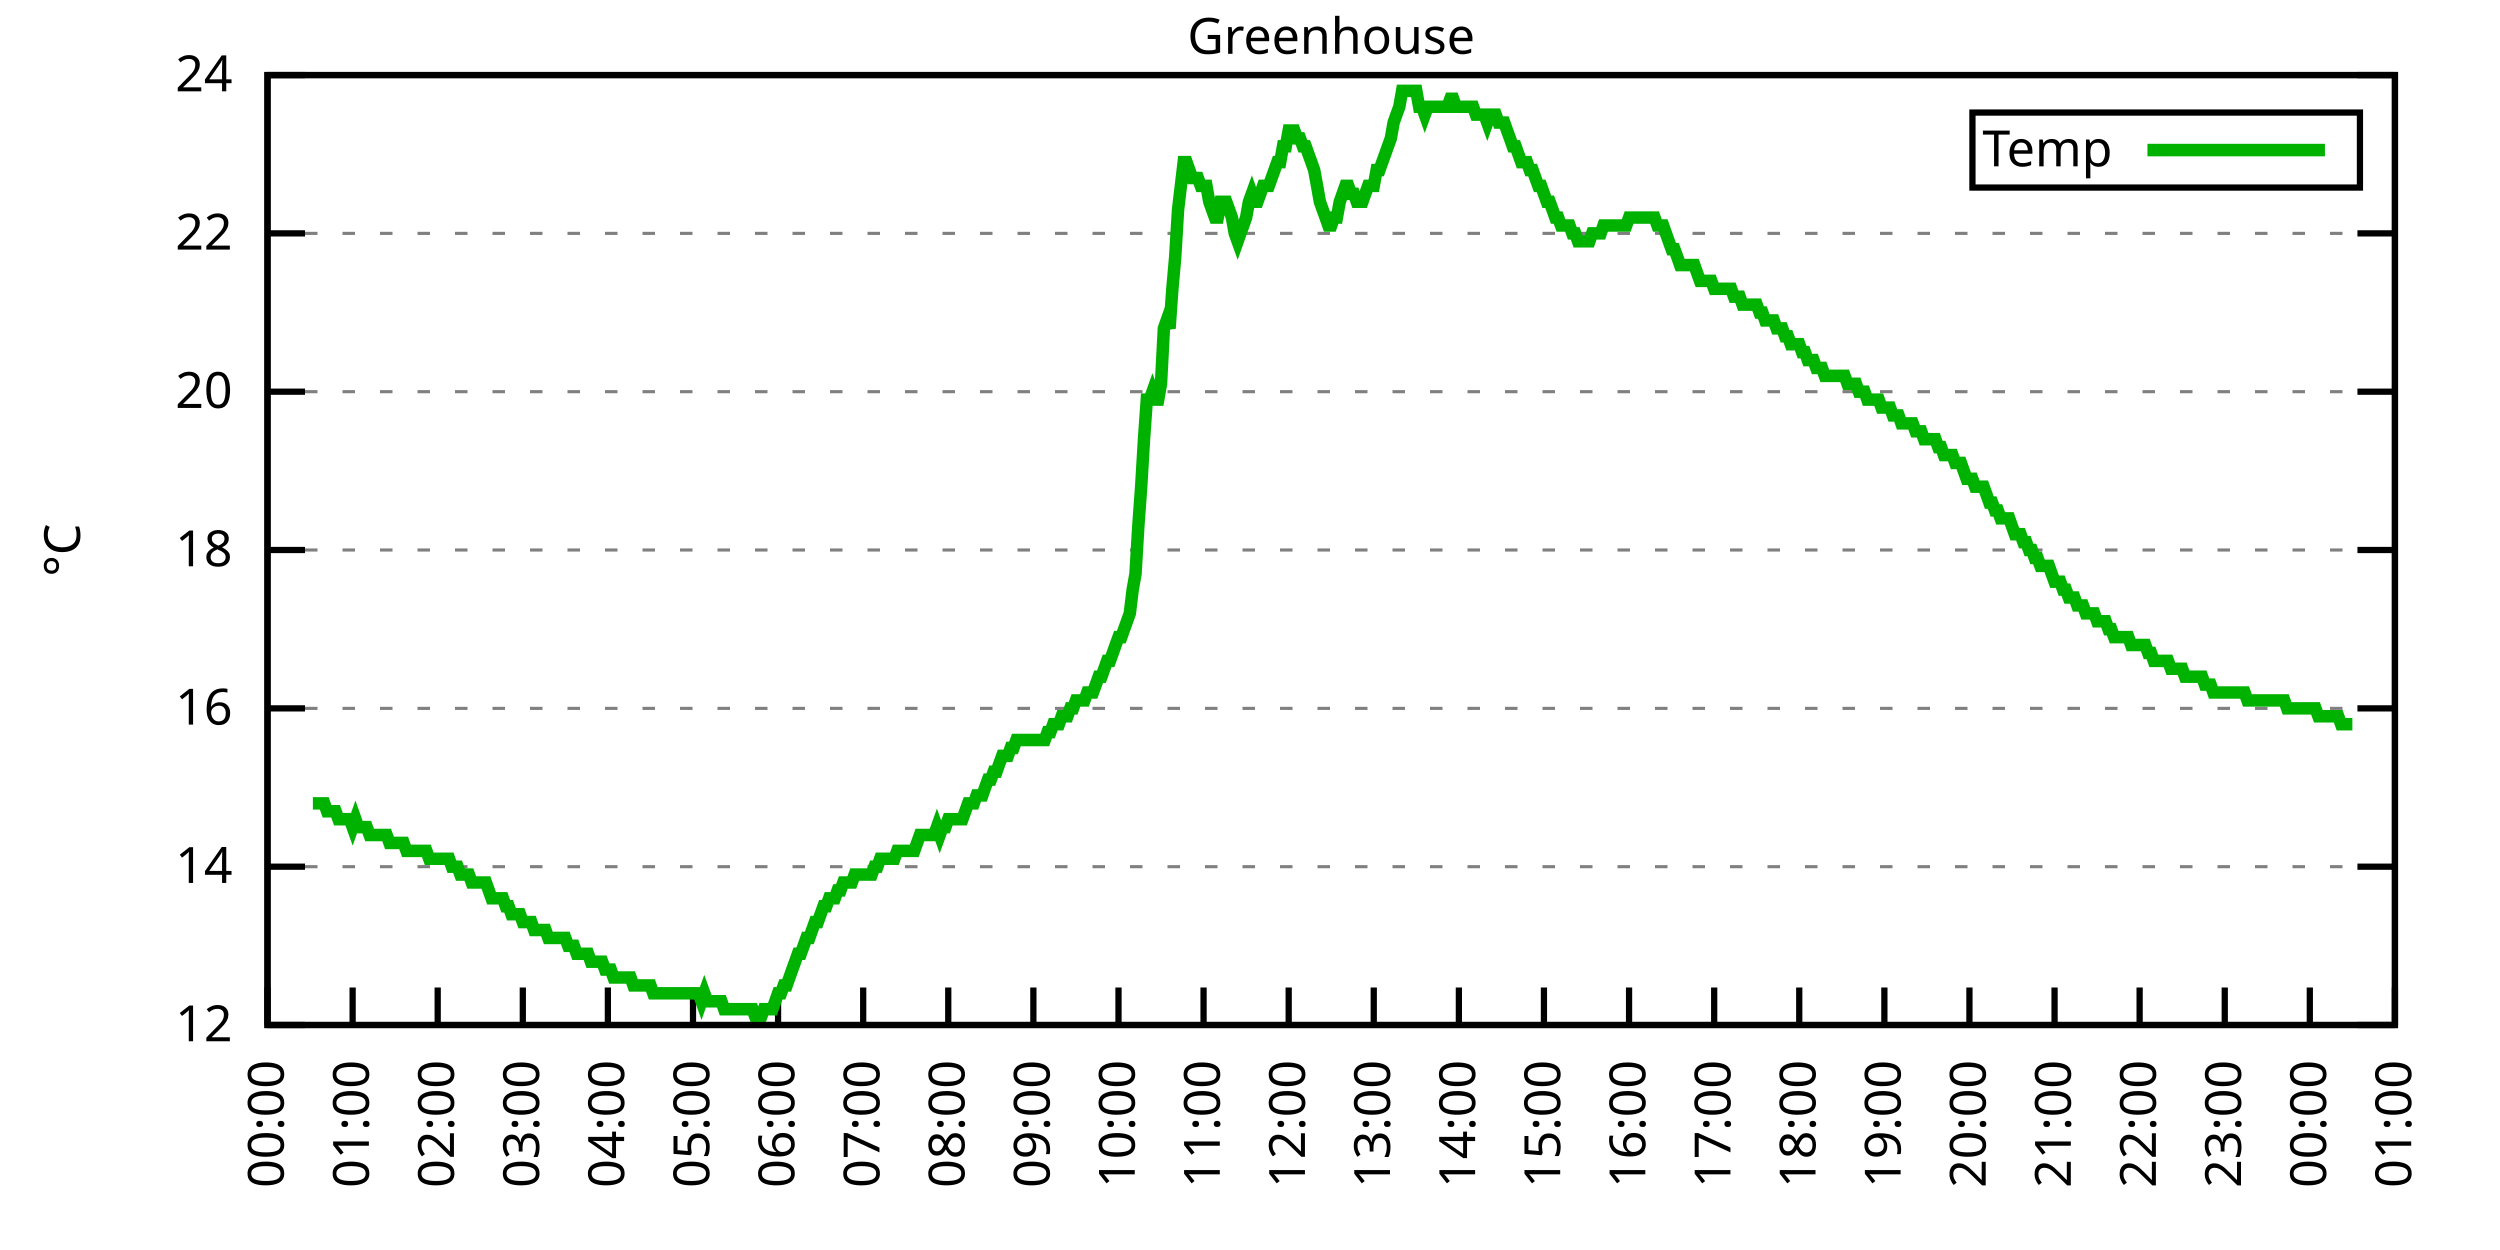
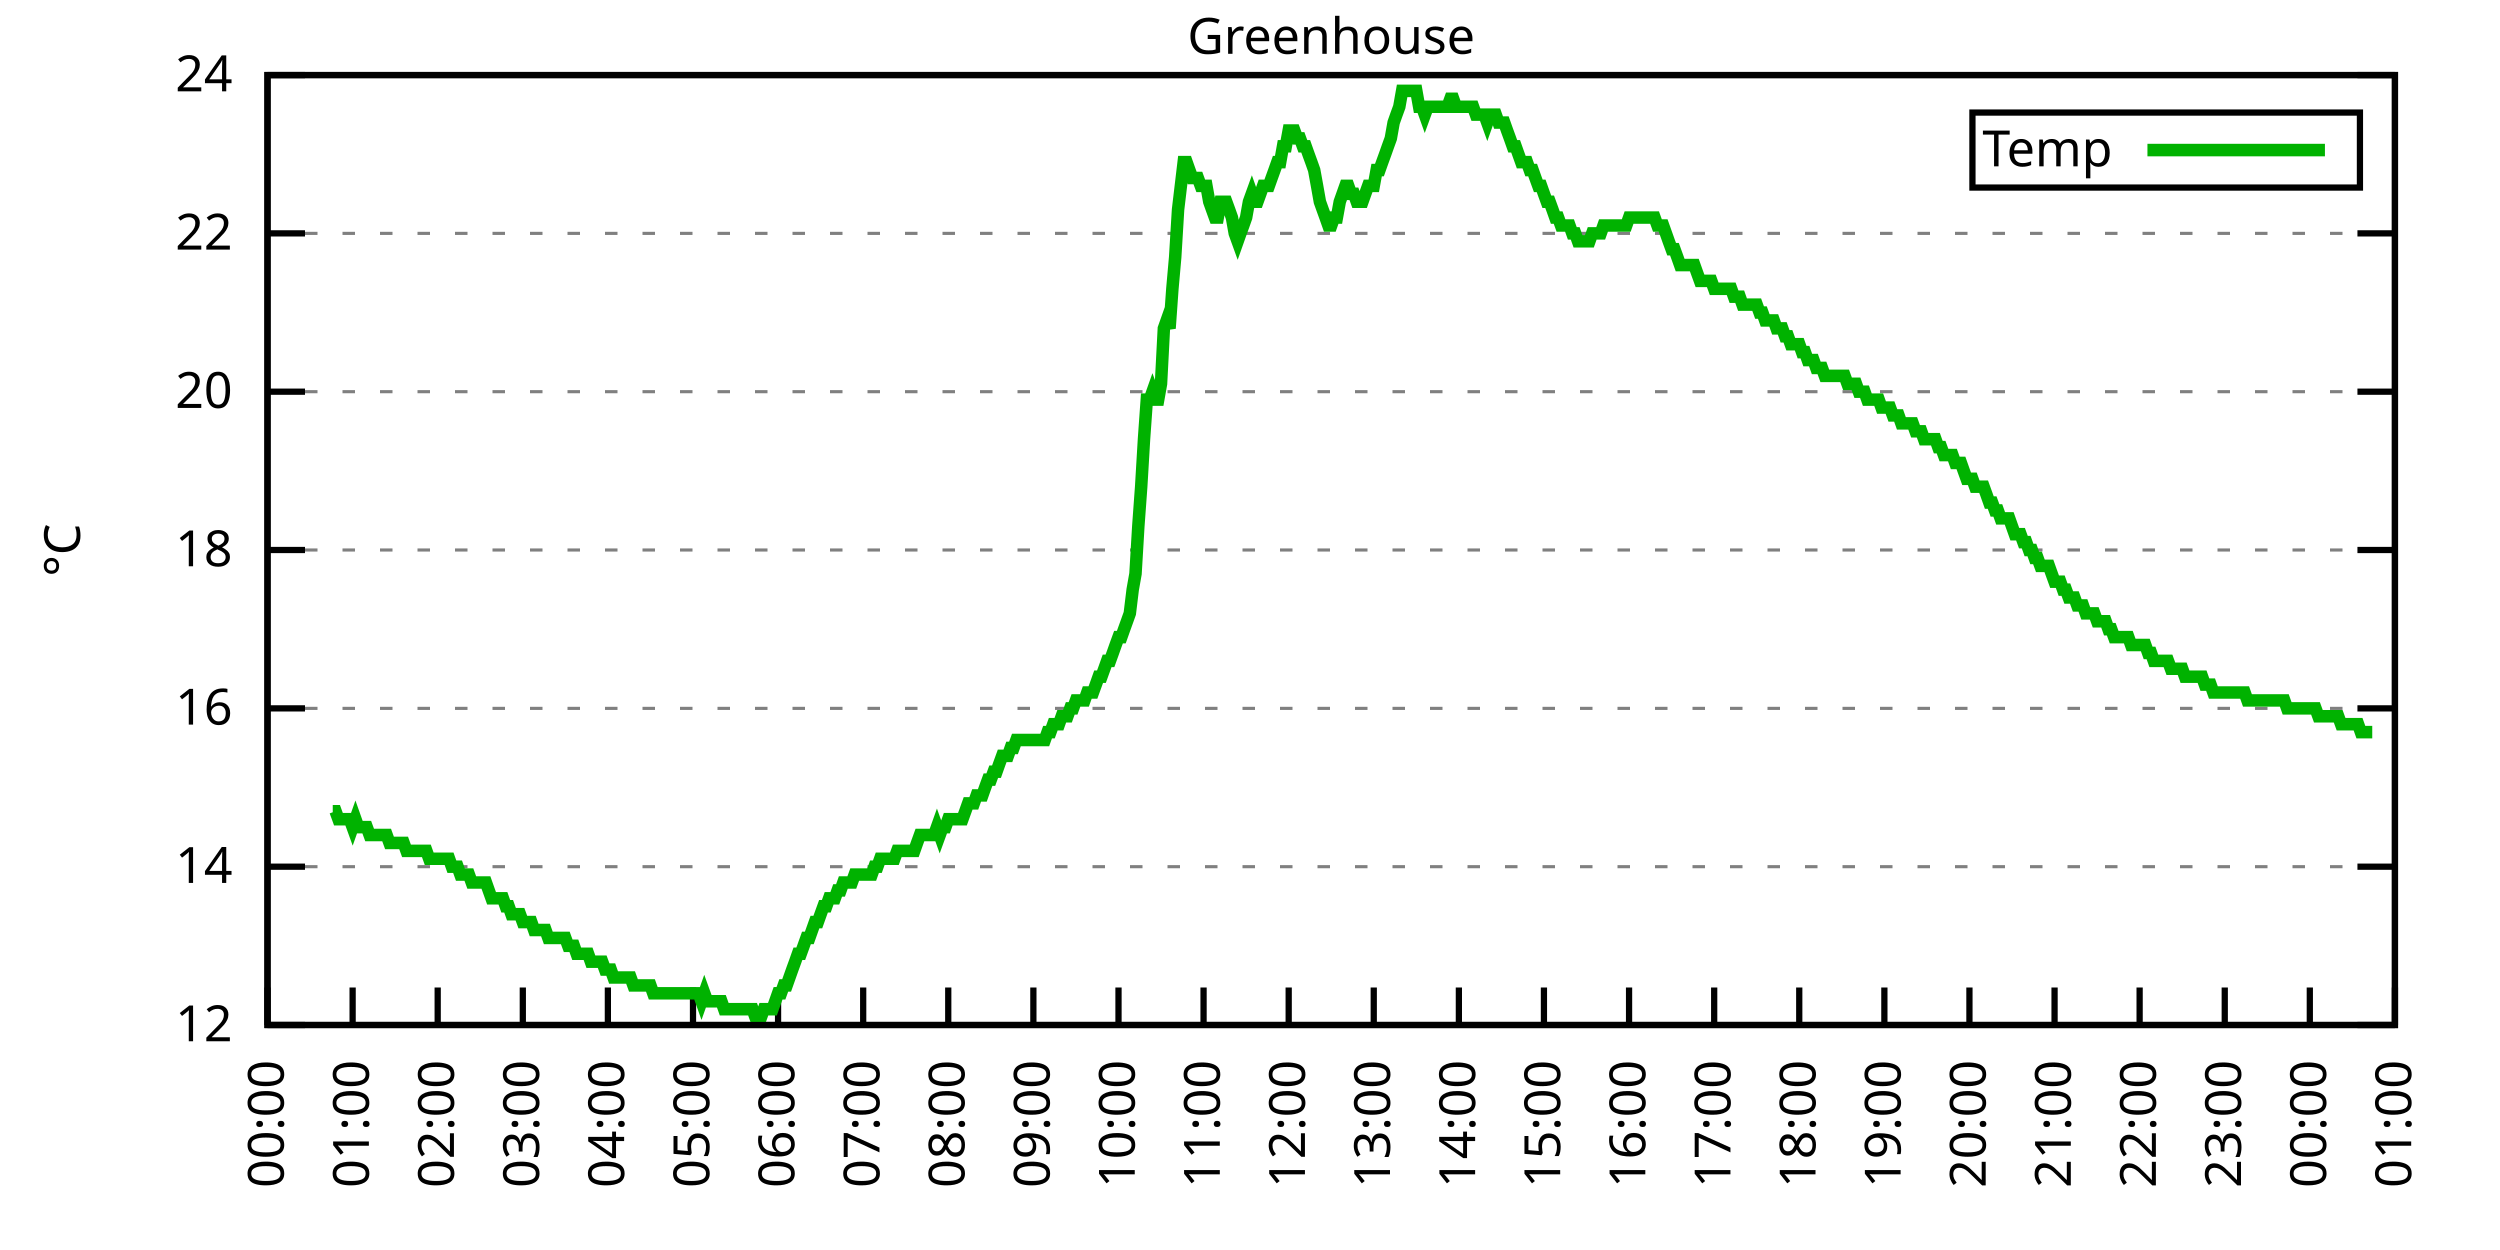
<svg xmlns="http://www.w3.org/2000/svg" xmlns:xlink="http://www.w3.org/1999/xlink" width="400" height="200" viewBox="0 0 400 200">
  <g id="gnuplot_canvas">
    <rect x="0" y="0" width="400" height="200" fill="none" />
    <defs>
      <circle id="gpDot" r="0.5" stroke-width="0.5" stroke="currentColor" />
      <path id="gpPt0" stroke-width="0.333" stroke="currentColor" d="M-1,0 h2 M0,-1 v2" />
      <path id="gpPt1" stroke-width="0.333" stroke="currentColor" d="M-1,-1 L1,1 M1,-1 L-1,1" />
      <path id="gpPt2" stroke-width="0.333" stroke="currentColor" d="M-1,0 L1,0 M0,-1 L0,1 M-1,-1 L1,1 M-1,1 L1,-1" />
      <rect id="gpPt3" stroke-width="0.333" stroke="currentColor" x="-1" y="-1" width="2" height="2" />
      <rect id="gpPt4" stroke-width="0.333" stroke="currentColor" fill="currentColor" x="-1" y="-1" width="2" height="2" />
      <circle id="gpPt5" stroke-width="0.333" stroke="currentColor" cx="0" cy="0" r="1" />
      <use xlink:href="#gpPt5" id="gpPt6" fill="currentColor" stroke="none" />
      <path id="gpPt7" stroke-width="0.333" stroke="currentColor" d="M0,-1.33 L-1.33,0.67 L1.33,0.67 z" />
      <use xlink:href="#gpPt7" id="gpPt8" fill="currentColor" stroke="none" />
      <use xlink:href="#gpPt7" id="gpPt9" stroke="currentColor" transform="rotate(180)" />
      <use xlink:href="#gpPt9" id="gpPt10" fill="currentColor" stroke="none" />
      <use xlink:href="#gpPt3" id="gpPt11" stroke="currentColor" transform="rotate(45)" />
      <use xlink:href="#gpPt11" id="gpPt12" fill="currentColor" stroke="none" />
      <path id="gpPt13" stroke-width="0.333" stroke="currentColor" d="M0,1.330 L1.265,0.411 L0.782,-1.067 L-0.782,-1.076 L-1.265,0.411 z" />
      <use xlink:href="#gpPt13" id="gpPt14" fill="currentColor" stroke="none" />
      <filter id="textbox" filterUnits="objectBoundingBox" x="0" y="0" height="1" width="1">
        <feFlood flood-color="white" flood-opacity="1" result="bgnd" />
        <feComposite in="SourceGraphic" in2="bgnd" operator="atop" />
      </filter>
      <filter id="greybox" filterUnits="objectBoundingBox" x="0" y="0" height="1" width="1">
        <feFlood flood-color="lightgrey" flood-opacity="1" result="grey" />
        <feComposite in="SourceGraphic" in2="grey" operator="atop" />
      </filter>
    </defs>
    <g fill="none" color="white" stroke="currentColor" stroke-width="1.00" stroke-linecap="butt" stroke-linejoin="miter">
</g>
    <g fill="none" color="black" stroke="currentColor" stroke-width="1.00" stroke-linecap="butt" stroke-linejoin="miter">
      <g stroke="none" shape-rendering="crispEdges">
        <polygon fill="rgb(255, 255, 255)" points="42.80,164.00 383.18,164.00 383.18,12.02 42.80,12.02 " />
      </g>
    </g>
    <g fill="none" color="black" stroke="currentColor" stroke-width="1.00" stroke-linecap="butt" stroke-linejoin="miter">
</g>
    <g fill="none" color="black" stroke="black" stroke-width="0.50" stroke-linecap="butt" stroke-linejoin="miter">
</g>
    <g fill="none" color="gray" stroke="currentColor" stroke-width="0.50" stroke-linecap="butt" stroke-linejoin="miter">
      <path stroke="gray" stroke-dasharray="2,4" class="gridline" d="M42.80,164.00 L383.19,164.00  " />
    </g>
    <g fill="none" color="gray" stroke="gray" stroke-width="1.00" stroke-linecap="butt" stroke-linejoin="miter">
</g>
    <g fill="none" color="black" stroke="currentColor" stroke-width="1.00" stroke-linecap="butt" stroke-linejoin="miter">
      <path stroke="black" d="M42.80,164.00 L48.80,164.00 M383.19,164.00 L377.19,164.00  " />
      <g transform="translate(37.20,166.60)" stroke="none" fill="black" font-family="Sans" font-size="8.00" text-anchor="end">
        <text>
          <tspan font-family="Sans"> 12</tspan>
        </text>
      </g>
    </g>
    <g fill="none" color="black" stroke="currentColor" stroke-width="1.00" stroke-linecap="butt" stroke-linejoin="miter">
</g>
    <g fill="none" color="black" stroke="black" stroke-width="0.50" stroke-linecap="butt" stroke-linejoin="miter">
</g>
    <g fill="none" color="gray" stroke="currentColor" stroke-width="0.50" stroke-linecap="butt" stroke-linejoin="miter">
      <path stroke="gray" stroke-dasharray="2,4" class="gridline" d="M42.80,138.67 L383.19,138.67  " />
    </g>
    <g fill="none" color="gray" stroke="gray" stroke-width="1.00" stroke-linecap="butt" stroke-linejoin="miter">
</g>
    <g fill="none" color="black" stroke="currentColor" stroke-width="1.00" stroke-linecap="butt" stroke-linejoin="miter">
      <path stroke="black" d="M42.80,138.67 L48.80,138.67 M383.19,138.67 L377.19,138.67  " />
      <g transform="translate(37.20,141.27)" stroke="none" fill="black" font-family="Sans" font-size="8.00" text-anchor="end">
        <text>
          <tspan font-family="Sans"> 14</tspan>
        </text>
      </g>
    </g>
    <g fill="none" color="black" stroke="currentColor" stroke-width="1.00" stroke-linecap="butt" stroke-linejoin="miter">
</g>
    <g fill="none" color="black" stroke="black" stroke-width="0.50" stroke-linecap="butt" stroke-linejoin="miter">
</g>
    <g fill="none" color="gray" stroke="currentColor" stroke-width="0.50" stroke-linecap="butt" stroke-linejoin="miter">
      <path stroke="gray" stroke-dasharray="2,4" class="gridline" d="M42.80,113.34 L383.19,113.34  " />
    </g>
    <g fill="none" color="gray" stroke="gray" stroke-width="1.00" stroke-linecap="butt" stroke-linejoin="miter">
</g>
    <g fill="none" color="black" stroke="currentColor" stroke-width="1.00" stroke-linecap="butt" stroke-linejoin="miter">
      <path stroke="black" d="M42.80,113.34 L48.80,113.34 M383.19,113.34 L377.19,113.34  " />
      <g transform="translate(37.20,115.94)" stroke="none" fill="black" font-family="Sans" font-size="8.00" text-anchor="end">
        <text>
          <tspan font-family="Sans"> 16</tspan>
        </text>
      </g>
    </g>
    <g fill="none" color="black" stroke="currentColor" stroke-width="1.00" stroke-linecap="butt" stroke-linejoin="miter">
</g>
    <g fill="none" color="black" stroke="black" stroke-width="0.50" stroke-linecap="butt" stroke-linejoin="miter">
</g>
    <g fill="none" color="gray" stroke="currentColor" stroke-width="0.50" stroke-linecap="butt" stroke-linejoin="miter">
      <path stroke="gray" stroke-dasharray="2,4" class="gridline" d="M42.80,88.00 L383.19,88.00  " />
    </g>
    <g fill="none" color="gray" stroke="gray" stroke-width="1.00" stroke-linecap="butt" stroke-linejoin="miter">
</g>
    <g fill="none" color="black" stroke="currentColor" stroke-width="1.00" stroke-linecap="butt" stroke-linejoin="miter">
      <path stroke="black" d="M42.80,88.00 L48.80,88.00 M383.19,88.00 L377.19,88.00  " />
      <g transform="translate(37.20,90.60)" stroke="none" fill="black" font-family="Sans" font-size="8.00" text-anchor="end">
        <text>
          <tspan font-family="Sans"> 18</tspan>
        </text>
      </g>
    </g>
    <g fill="none" color="black" stroke="currentColor" stroke-width="1.00" stroke-linecap="butt" stroke-linejoin="miter">
</g>
    <g fill="none" color="black" stroke="black" stroke-width="0.50" stroke-linecap="butt" stroke-linejoin="miter">
</g>
    <g fill="none" color="gray" stroke="currentColor" stroke-width="0.50" stroke-linecap="butt" stroke-linejoin="miter">
      <path stroke="gray" stroke-dasharray="2,4" class="gridline" d="M42.80,62.67 L383.19,62.67  " />
    </g>
    <g fill="none" color="gray" stroke="gray" stroke-width="1.00" stroke-linecap="butt" stroke-linejoin="miter">
</g>
    <g fill="none" color="black" stroke="currentColor" stroke-width="1.00" stroke-linecap="butt" stroke-linejoin="miter">
      <path stroke="black" d="M42.80,62.67 L48.80,62.67 M383.19,62.67 L377.19,62.67  " />
      <g transform="translate(37.20,65.27)" stroke="none" fill="black" font-family="Sans" font-size="8.00" text-anchor="end">
        <text>
          <tspan font-family="Sans"> 20</tspan>
        </text>
      </g>
    </g>
    <g fill="none" color="black" stroke="currentColor" stroke-width="1.00" stroke-linecap="butt" stroke-linejoin="miter">
</g>
    <g fill="none" color="black" stroke="black" stroke-width="0.50" stroke-linecap="butt" stroke-linejoin="miter">
</g>
    <g fill="none" color="gray" stroke="currentColor" stroke-width="0.50" stroke-linecap="butt" stroke-linejoin="miter">
      <path stroke="gray" stroke-dasharray="2,4" class="gridline" d="M42.80,37.34 L383.19,37.34  " />
    </g>
    <g fill="none" color="gray" stroke="gray" stroke-width="1.00" stroke-linecap="butt" stroke-linejoin="miter">
</g>
    <g fill="none" color="black" stroke="currentColor" stroke-width="1.00" stroke-linecap="butt" stroke-linejoin="miter">
      <path stroke="black" d="M42.80,37.34 L48.80,37.34 M383.19,37.34 L377.19,37.34  " />
      <g transform="translate(37.20,39.94)" stroke="none" fill="black" font-family="Sans" font-size="8.00" text-anchor="end">
        <text>
          <tspan font-family="Sans"> 22</tspan>
        </text>
      </g>
    </g>
    <g fill="none" color="black" stroke="currentColor" stroke-width="1.00" stroke-linecap="butt" stroke-linejoin="miter">
</g>
    <g fill="none" color="black" stroke="black" stroke-width="0.50" stroke-linecap="butt" stroke-linejoin="miter">
</g>
    <g fill="none" color="gray" stroke="currentColor" stroke-width="0.50" stroke-linecap="butt" stroke-linejoin="miter">
      <path stroke="gray" stroke-dasharray="2,4" class="gridline" d="M42.80,12.01 L383.19,12.01  " />
    </g>
    <g fill="none" color="gray" stroke="gray" stroke-width="1.00" stroke-linecap="butt" stroke-linejoin="miter">
</g>
    <g fill="none" color="black" stroke="currentColor" stroke-width="1.00" stroke-linecap="butt" stroke-linejoin="miter">
      <path stroke="black" d="M42.80,12.01 L48.80,12.01 M383.19,12.01 L377.19,12.01  " />
      <g transform="translate(37.20,14.61)" stroke="none" fill="black" font-family="Sans" font-size="8.00" text-anchor="end">
        <text>
          <tspan font-family="Sans"> 24</tspan>
        </text>
      </g>
    </g>
    <g fill="none" color="black" stroke="currentColor" stroke-width="1.00" stroke-linecap="butt" stroke-linejoin="miter">
      <path stroke="black" d="M42.80,164.00 L42.80,158.00  " />
      <g transform="translate(45.40,169.60) rotate(270.00)" stroke="none" fill="black" font-family="Sans" font-size="8.00" text-anchor="end">
        <text>
          <tspan font-family="Sans">00:00</tspan>
        </text>
      </g>
    </g>
    <g fill="none" color="black" stroke="currentColor" stroke-width="1.00" stroke-linecap="butt" stroke-linejoin="miter">
      <path stroke="black" d="M56.42,164.00 L56.42,158.00  " />
      <g transform="translate(59.02,169.60) rotate(270.00)" stroke="none" fill="black" font-family="Sans" font-size="8.00" text-anchor="end">
        <text>
          <tspan font-family="Sans">01:00</tspan>
        </text>
      </g>
    </g>
    <g fill="none" color="black" stroke="currentColor" stroke-width="1.00" stroke-linecap="butt" stroke-linejoin="miter">
      <path stroke="black" d="M70.03,164.00 L70.03,158.00  " />
      <g transform="translate(72.63,169.60) rotate(270.00)" stroke="none" fill="black" font-family="Sans" font-size="8.00" text-anchor="end">
        <text>
          <tspan font-family="Sans">02:00</tspan>
        </text>
      </g>
    </g>
    <g fill="none" color="black" stroke="currentColor" stroke-width="1.00" stroke-linecap="butt" stroke-linejoin="miter">
      <path stroke="black" d="M83.65,164.00 L83.65,158.00  " />
      <g transform="translate(86.25,169.60) rotate(270.00)" stroke="none" fill="black" font-family="Sans" font-size="8.00" text-anchor="end">
        <text>
          <tspan font-family="Sans">03:00</tspan>
        </text>
      </g>
    </g>
    <g fill="none" color="black" stroke="currentColor" stroke-width="1.00" stroke-linecap="butt" stroke-linejoin="miter">
      <path stroke="black" d="M97.26,164.00 L97.26,158.00  " />
      <g transform="translate(99.86,169.60) rotate(270.00)" stroke="none" fill="black" font-family="Sans" font-size="8.00" text-anchor="end">
        <text>
          <tspan font-family="Sans">04:00</tspan>
        </text>
      </g>
    </g>
    <g fill="none" color="black" stroke="currentColor" stroke-width="1.00" stroke-linecap="butt" stroke-linejoin="miter">
      <path stroke="black" d="M110.88,164.00 L110.88,158.00  " />
      <g transform="translate(113.48,169.60) rotate(270.00)" stroke="none" fill="black" font-family="Sans" font-size="8.00" text-anchor="end">
        <text>
          <tspan font-family="Sans">05:00</tspan>
        </text>
      </g>
    </g>
    <g fill="none" color="black" stroke="currentColor" stroke-width="1.00" stroke-linecap="butt" stroke-linejoin="miter">
      <path stroke="black" d="M124.49,164.00 L124.49,158.00  " />
      <g transform="translate(127.09,169.60) rotate(270.00)" stroke="none" fill="black" font-family="Sans" font-size="8.00" text-anchor="end">
        <text>
          <tspan font-family="Sans">06:00</tspan>
        </text>
      </g>
    </g>
    <g fill="none" color="black" stroke="currentColor" stroke-width="1.00" stroke-linecap="butt" stroke-linejoin="miter">
      <path stroke="black" d="M138.11,164.00 L138.11,158.00  " />
      <g transform="translate(140.71,169.60) rotate(270.00)" stroke="none" fill="black" font-family="Sans" font-size="8.00" text-anchor="end">
        <text>
          <tspan font-family="Sans">07:00</tspan>
        </text>
      </g>
    </g>
    <g fill="none" color="black" stroke="currentColor" stroke-width="1.00" stroke-linecap="butt" stroke-linejoin="miter">
      <path stroke="black" d="M151.72,164.00 L151.72,158.00  " />
      <g transform="translate(154.32,169.60) rotate(270.00)" stroke="none" fill="black" font-family="Sans" font-size="8.00" text-anchor="end">
        <text>
          <tspan font-family="Sans">08:00</tspan>
        </text>
      </g>
    </g>
    <g fill="none" color="black" stroke="currentColor" stroke-width="1.00" stroke-linecap="butt" stroke-linejoin="miter">
      <path stroke="black" d="M165.34,164.00 L165.34,158.00  " />
      <g transform="translate(167.94,169.60) rotate(270.00)" stroke="none" fill="black" font-family="Sans" font-size="8.00" text-anchor="end">
        <text>
          <tspan font-family="Sans">09:00</tspan>
        </text>
      </g>
    </g>
    <g fill="none" color="black" stroke="currentColor" stroke-width="1.00" stroke-linecap="butt" stroke-linejoin="miter">
      <path stroke="black" d="M178.96,164.00 L178.96,158.00  " />
      <g transform="translate(181.56,169.60) rotate(270.00)" stroke="none" fill="black" font-family="Sans" font-size="8.00" text-anchor="end">
        <text>
          <tspan font-family="Sans">10:00</tspan>
        </text>
      </g>
    </g>
    <g fill="none" color="black" stroke="currentColor" stroke-width="1.00" stroke-linecap="butt" stroke-linejoin="miter">
      <path stroke="black" d="M192.57,164.00 L192.57,158.00  " />
      <g transform="translate(195.17,169.60) rotate(270.00)" stroke="none" fill="black" font-family="Sans" font-size="8.00" text-anchor="end">
        <text>
          <tspan font-family="Sans">11:00</tspan>
        </text>
      </g>
    </g>
    <g fill="none" color="black" stroke="currentColor" stroke-width="1.00" stroke-linecap="butt" stroke-linejoin="miter">
      <path stroke="black" d="M206.19,164.00 L206.19,158.00  " />
      <g transform="translate(208.79,169.60) rotate(270.00)" stroke="none" fill="black" font-family="Sans" font-size="8.00" text-anchor="end">
        <text>
          <tspan font-family="Sans">12:00</tspan>
        </text>
      </g>
    </g>
    <g fill="none" color="black" stroke="currentColor" stroke-width="1.00" stroke-linecap="butt" stroke-linejoin="miter">
      <path stroke="black" d="M219.80,164.00 L219.80,158.00  " />
      <g transform="translate(222.40,169.60) rotate(270.00)" stroke="none" fill="black" font-family="Sans" font-size="8.00" text-anchor="end">
        <text>
          <tspan font-family="Sans">13:00</tspan>
        </text>
      </g>
    </g>
    <g fill="none" color="black" stroke="currentColor" stroke-width="1.00" stroke-linecap="butt" stroke-linejoin="miter">
      <path stroke="black" d="M233.42,164.00 L233.42,158.00  " />
      <g transform="translate(236.02,169.60) rotate(270.00)" stroke="none" fill="black" font-family="Sans" font-size="8.00" text-anchor="end">
        <text>
          <tspan font-family="Sans">14:00</tspan>
        </text>
      </g>
    </g>
    <g fill="none" color="black" stroke="currentColor" stroke-width="1.00" stroke-linecap="butt" stroke-linejoin="miter">
      <path stroke="black" d="M247.03,164.00 L247.03,158.00  " />
      <g transform="translate(249.63,169.60) rotate(270.00)" stroke="none" fill="black" font-family="Sans" font-size="8.00" text-anchor="end">
        <text>
          <tspan font-family="Sans">15:00</tspan>
        </text>
      </g>
    </g>
    <g fill="none" color="black" stroke="currentColor" stroke-width="1.00" stroke-linecap="butt" stroke-linejoin="miter">
      <path stroke="black" d="M260.65,164.00 L260.65,158.00  " />
      <g transform="translate(263.25,169.60) rotate(270.00)" stroke="none" fill="black" font-family="Sans" font-size="8.00" text-anchor="end">
        <text>
          <tspan font-family="Sans">16:00</tspan>
        </text>
      </g>
    </g>
    <g fill="none" color="black" stroke="currentColor" stroke-width="1.00" stroke-linecap="butt" stroke-linejoin="miter">
      <path stroke="black" d="M274.27,164.00 L274.27,158.00  " />
      <g transform="translate(276.87,169.60) rotate(270.00)" stroke="none" fill="black" font-family="Sans" font-size="8.00" text-anchor="end">
        <text>
          <tspan font-family="Sans">17:00</tspan>
        </text>
      </g>
    </g>
    <g fill="none" color="black" stroke="currentColor" stroke-width="1.00" stroke-linecap="butt" stroke-linejoin="miter">
      <path stroke="black" d="M287.88,164.00 L287.88,158.00  " />
      <g transform="translate(290.48,169.60) rotate(270.00)" stroke="none" fill="black" font-family="Sans" font-size="8.00" text-anchor="end">
        <text>
          <tspan font-family="Sans">18:00</tspan>
        </text>
      </g>
    </g>
    <g fill="none" color="black" stroke="currentColor" stroke-width="1.00" stroke-linecap="butt" stroke-linejoin="miter">
      <path stroke="black" d="M301.50,164.00 L301.50,158.00  " />
      <g transform="translate(304.10,169.60) rotate(270.00)" stroke="none" fill="black" font-family="Sans" font-size="8.00" text-anchor="end">
        <text>
          <tspan font-family="Sans">19:00</tspan>
        </text>
      </g>
    </g>
    <g fill="none" color="black" stroke="currentColor" stroke-width="1.00" stroke-linecap="butt" stroke-linejoin="miter">
      <path stroke="black" d="M315.11,164.00 L315.11,158.00  " />
      <g transform="translate(317.71,169.60) rotate(270.00)" stroke="none" fill="black" font-family="Sans" font-size="8.00" text-anchor="end">
        <text>
          <tspan font-family="Sans">20:00</tspan>
        </text>
      </g>
    </g>
    <g fill="none" color="black" stroke="currentColor" stroke-width="1.00" stroke-linecap="butt" stroke-linejoin="miter">
      <path stroke="black" d="M328.73,164.00 L328.73,158.00  " />
      <g transform="translate(331.33,169.60) rotate(270.00)" stroke="none" fill="black" font-family="Sans" font-size="8.00" text-anchor="end">
        <text>
          <tspan font-family="Sans">21:00</tspan>
        </text>
      </g>
    </g>
    <g fill="none" color="black" stroke="currentColor" stroke-width="1.00" stroke-linecap="butt" stroke-linejoin="miter">
      <path stroke="black" d="M342.34,164.00 L342.34,158.00  " />
      <g transform="translate(344.94,169.60) rotate(270.00)" stroke="none" fill="black" font-family="Sans" font-size="8.00" text-anchor="end">
        <text>
          <tspan font-family="Sans">22:00</tspan>
        </text>
      </g>
    </g>
    <g fill="none" color="black" stroke="currentColor" stroke-width="1.00" stroke-linecap="butt" stroke-linejoin="miter">
      <path stroke="black" d="M355.96,164.00 L355.96,158.00  " />
      <g transform="translate(358.56,169.60) rotate(270.00)" stroke="none" fill="black" font-family="Sans" font-size="8.00" text-anchor="end">
        <text>
          <tspan font-family="Sans">23:00</tspan>
        </text>
      </g>
    </g>
    <g fill="none" color="black" stroke="currentColor" stroke-width="1.00" stroke-linecap="butt" stroke-linejoin="miter">
      <path stroke="black" d="M369.57,164.00 L369.57,158.00  " />
      <g transform="translate(372.17,169.60) rotate(270.00)" stroke="none" fill="black" font-family="Sans" font-size="8.00" text-anchor="end">
        <text>
          <tspan font-family="Sans">00:00</tspan>
        </text>
      </g>
    </g>
    <g fill="none" color="black" stroke="currentColor" stroke-width="1.00" stroke-linecap="butt" stroke-linejoin="miter">
      <path stroke="black" d="M383.19,164.00 L383.19,158.00  " />
      <g transform="translate(385.79,169.60) rotate(270.00)" stroke="none" fill="black" font-family="Sans" font-size="8.00" text-anchor="end">
        <text>
          <tspan font-family="Sans">01:00</tspan>
        </text>
      </g>
    </g>
    <g fill="none" color="black" stroke="currentColor" stroke-width="1.00" stroke-linecap="butt" stroke-linejoin="miter">
</g>
    <g fill="none" color="black" stroke="currentColor" stroke-width="1.00" stroke-linecap="butt" stroke-linejoin="miter">
      <path stroke="black" d="M42.80,12.01 L42.80,164.00 L383.19,164.00 L383.19,12.01 L42.80,12.01 Z  " />
    </g>
    <g fill="none" color="black" stroke="currentColor" stroke-width="1.00" stroke-linecap="butt" stroke-linejoin="miter">
</g>
    <g fill="none" color="black" stroke="currentColor" stroke-width="1.00" stroke-linecap="butt" stroke-linejoin="miter">
      <path stroke="black" d="M315.59,30.01 L315.59,18.01 L377.59,18.01 L377.59,30.01 L315.59,30.01 Z  " />
    </g>
    <g id="Greenhouse_plot_1">
      <g fill="none" color="white" stroke="black" stroke-width="2.00" stroke-linecap="butt" stroke-linejoin="miter">
</g>
      <g fill="none" color="black" stroke="currentColor" stroke-width="2.00" stroke-linecap="butt" stroke-linejoin="miter">
        <g transform="translate(337.99,26.61)" stroke="none" fill="black" font-family="Sans" font-size="8.00" text-anchor="end">
          <text>
            <tspan font-family="Sans">Temp</tspan>
          </text>
        </g>
      </g>
      <g fill="none" color="black" stroke="currentColor" stroke-width="2.00" stroke-linecap="butt" stroke-linejoin="miter">
-         <path stroke="rgb(  0, 178,   0)" d="M343.59,24.01 L371.99,24.01 M50.06,128.54 L50.52,128.54 L50.97,128.54 L51.42,128.54 L51.88,128.54 L52.33,129.80   L52.78,129.80 L53.24,129.80 L53.69,129.80 L54.15,131.07 L54.60,131.07 L55.05,131.07 L55.51,131.07 L55.96,131.07   L56.42,132.34 L56.87,131.07 L57.32,132.34 L57.78,132.34 L58.23,132.34 L58.68,132.34 L59.14,133.60 L59.59,133.60   L60.05,133.60 L60.50,133.60 L60.95,133.60 L61.41,133.60 L61.86,133.60 L62.32,134.87 L62.77,134.87 L63.22,134.87   L63.68,134.87 L64.13,134.87 L64.58,134.87 L65.04,136.14 L65.49,136.14 L65.95,136.14 L66.40,136.14 L66.85,136.14   L67.31,136.14 L67.76,136.14 L68.22,136.14 L68.67,137.40 L69.12,137.40 L69.58,137.40 L70.03,137.40 L70.49,137.40   L70.94,137.40 L71.39,137.40 L71.85,137.40 L72.30,138.67 L72.75,138.67 L73.21,138.67 L73.66,139.93 L74.12,139.93   L74.57,139.93 L75.02,139.93 L75.48,141.20 L75.93,141.20 L76.39,141.20 L76.84,141.20 L77.29,141.20 L77.75,141.20   L78.20,142.47 L78.65,143.73 L79.11,143.73 L79.56,143.73 L80.02,143.73 L80.47,143.73 L80.92,145.00 L81.38,145.00   L81.83,146.27 L82.29,146.27 L82.74,146.27 L83.19,146.27 L83.65,147.53 L84.10,147.53 L84.55,147.53 L85.01,147.53   L85.46,148.80 L85.92,148.80 L86.37,148.80 L86.82,148.80 L87.28,148.80 L87.73,150.07 L88.19,150.07 L88.64,150.07   L89.09,150.07 L89.55,150.07 L90.00,150.07 L90.45,150.07 L90.91,151.33 L91.36,151.33 L91.82,151.33 L92.27,152.60   L92.72,152.60 L93.18,152.60 L93.63,152.60 L94.09,152.60 L94.54,153.87 L94.99,153.87 L95.45,153.87 L95.90,153.87   L96.35,153.87 L96.81,155.13 L97.26,155.13 L97.72,155.13 L98.17,156.40 L98.62,156.40 L99.08,156.40 L99.53,156.40   L99.99,156.40 L100.44,156.40 L100.89,156.40 L101.35,157.67 L101.80,157.67 L102.25,157.67 L102.71,157.67 L103.16,157.67   L103.62,157.67 L104.07,157.67 L104.52,158.93 L104.98,158.93 L105.43,158.93 L105.89,158.93 L106.34,158.93 L106.79,158.93   L107.25,158.93 L107.70,158.93 L108.15,158.93 L108.61,158.93 L109.06,158.93 L109.52,158.93 L109.97,158.93 L110.42,158.93   L110.88,158.93 L111.33,158.93 L111.79,158.93 L112.24,160.20 L112.69,158.93 L113.15,160.20 L113.60,160.20 L114.05,160.20   L114.51,160.20 L114.96,160.20 L115.42,160.20 L115.87,161.47 L116.32,161.47 L116.78,161.47 L117.23,161.47 L117.69,161.47   L118.14,161.47 L118.59,161.47 L119.05,161.47 L119.50,161.47 L119.96,161.47 L120.41,161.47 L120.86,162.73 L121.32,162.73   L121.77,162.73 L122.22,161.47 L122.68,161.47 L123.13,161.47 L123.59,161.47 L124.04,160.20 L124.49,158.93 L124.95,158.93   L125.40,157.67 L125.86,157.67 L126.31,156.40 L126.76,155.13 L127.22,153.87 L127.67,152.60 L128.12,152.60 L128.58,151.33   L129.03,150.07 L129.49,150.07 L129.94,148.80 L130.39,147.53 L130.85,147.53 L131.30,146.27 L131.76,145.00 L132.21,145.00   L132.66,143.73 L133.12,143.73 L133.57,143.73 L134.02,142.47 L134.48,142.47 L134.93,141.20 L135.39,141.20 L135.84,141.20   L136.29,141.20 L136.75,139.93 L137.20,139.93 L137.66,139.93 L138.11,139.93 L138.56,139.93 L139.02,139.93 L139.47,139.93   L139.92,138.67 L140.38,138.67 L140.83,137.40 L141.29,137.40 L141.74,137.40 L142.19,137.40 L142.65,137.40 L143.10,137.40   L143.56,136.14 L144.01,136.14 L144.46,136.14 L144.92,136.14 L145.37,136.14 L145.82,136.14 L146.28,136.14 L146.73,134.87   L147.19,133.60 L147.64,133.60 L148.09,133.60 L148.55,133.60 L149.00,133.60 L149.46,133.60 L149.91,132.34 L150.36,133.60   L150.82,132.34 L151.27,132.34 L151.72,131.07 L152.18,131.07 L152.63,131.07 L153.09,131.07 L153.54,131.07 L153.99,131.07   L154.45,129.80 L154.90,128.54 L155.36,128.54 L155.81,128.54 L156.26,127.27 L156.72,127.27 L157.17,127.27 L157.62,126.00   L158.08,124.74 L158.53,124.74 L158.99,123.47 L159.44,123.47 L159.89,122.20 L160.35,120.94 L160.80,120.94 L161.26,120.94   L161.71,119.67 L162.16,119.67 L162.62,118.40 L163.07,118.40 L163.52,118.40 L163.98,118.40 L164.43,118.40 L164.89,118.40   L165.34,118.40 L165.79,118.40 L166.25,118.40 L166.70,118.40 L167.16,118.40 L167.61,117.14 L168.06,117.14 L168.52,115.87   L168.97,115.87 L169.43,115.87 L169.88,114.60 L170.33,114.60 L170.79,114.60 L171.24,113.34 L171.69,113.34 L172.15,112.07   L172.60,112.07 L173.06,112.07 L173.51,112.07 L173.96,110.80 L174.42,110.80 L174.87,110.80 L175.33,109.54 L175.78,108.27   L176.23,108.27 L176.69,107.00 L177.14,105.74 L177.59,105.74 L178.05,104.47 L178.50,103.20 L178.96,101.94 L179.41,101.94   L179.86,100.67 L180.32,99.40 L180.77,98.14 L181.23,94.34 L181.68,91.80 L182.13,84.21 L182.59,77.87 L183.04,70.27   L183.49,63.94 L183.95,63.94 L184.40,62.67 L184.86,63.94 L185.31,63.94 L185.76,61.41 L186.22,52.54 L186.67,51.27   L187.13,52.54 L187.58,46.21 L188.03,41.14 L188.49,33.54 L188.94,29.74 L189.39,25.94 L189.85,25.94 L190.30,27.21   L190.76,28.48 L191.21,28.48 L191.66,28.48 L192.12,29.74 L192.57,29.74 L193.03,29.74 L193.48,32.28 L193.93,33.54   L194.39,34.81 L194.84,34.81 L195.29,32.28 L195.75,32.28 L196.20,32.28 L196.66,33.54 L197.11,34.81 L197.56,37.34   L198.02,38.61 L198.47,37.34 L198.93,36.08 L199.38,34.81 L199.83,32.28 L200.29,31.01 L200.74,32.28 L201.19,32.28   L201.65,31.01 L202.10,29.74 L202.56,29.74 L203.01,29.74 L203.46,28.48 L203.92,27.21 L204.37,25.94 L204.83,25.94   L205.28,23.41 L205.73,23.41 L206.19,20.88 L206.64,20.88 L207.09,20.88 L207.55,22.14 L208.00,22.14 L208.46,23.41   L208.91,23.41 L209.36,24.68 L209.82,25.94 L210.27,27.21 L210.73,29.74 L211.18,32.28 L211.63,33.54 L212.09,34.81   L212.54,36.08 L213.00,36.08 L213.45,34.81 L213.90,34.81 L214.36,32.28 L214.81,31.01 L215.26,29.74 L215.72,29.74   L216.17,31.01 L216.63,31.01 L217.08,32.28 L217.53,32.28 L217.99,32.28 L218.44,31.01 L218.90,29.74 L219.35,29.74   L219.80,29.74 L220.26,27.21 L220.71,27.21 L221.16,25.94 L221.62,24.68 L222.07,23.41 L222.53,22.14 L222.98,19.61   L223.43,18.34 L223.89,17.08 L224.34,14.54 L224.80,14.54 L225.25,14.54 L225.70,14.54 L226.16,14.54 L226.61,14.54   L227.06,17.08 L227.52,17.08 L227.97,18.34 L228.43,17.08 L228.88,17.08 L229.33,17.08 L229.79,17.08 L230.24,17.08   L230.70,17.08 L231.15,17.08 L231.60,17.08 L232.06,15.81 L232.51,15.81 L232.96,17.08 L233.42,17.08 L233.87,17.08   L234.33,17.08 L234.78,17.08 L235.23,17.08 L235.69,17.08 L236.14,18.34 L236.60,18.34 L237.05,18.34 L237.50,18.34   L237.96,19.61 L238.41,18.34 L238.86,18.34 L239.32,18.34 L239.77,19.61 L240.23,19.61 L240.68,19.61 L241.13,20.88   L241.59,22.14 L242.04,23.41 L242.50,23.41 L242.95,24.68 L243.40,25.94 L243.86,25.94 L244.31,25.94 L244.76,27.21   L245.22,27.21 L245.67,28.48 L246.13,29.74 L246.58,29.74 L247.03,31.01 L247.49,32.28 L247.94,32.28 L248.40,33.54   L248.85,34.81 L249.30,34.81 L249.76,36.08 L250.21,36.08 L250.66,36.08 L251.12,36.08 L251.57,37.34 L252.03,37.34   L252.48,38.61 L252.93,38.61 L253.39,38.61 L253.84,38.61 L254.30,38.61 L254.75,37.34 L255.20,37.34 L255.66,37.34   L256.11,37.34 L256.56,36.08 L257.02,36.08 L257.47,36.08 L257.93,36.08 L258.38,36.08 L258.83,36.08 L259.29,36.08   L259.74,36.08 L260.20,36.08 L260.65,34.81 L261.10,34.81 L261.56,34.81 L262.01,34.81 L262.47,34.81 L262.92,34.81   L263.37,34.81 L263.83,34.81 L264.28,34.81 L264.73,34.81 L265.19,36.08 L265.64,36.08 L266.10,36.08 L266.55,37.34   L267.00,38.61 L267.46,39.87 L267.91,39.87 L268.37,41.14 L268.82,42.41 L269.27,42.41 L269.73,42.41 L270.18,42.41   L270.63,42.41 L271.09,42.41 L271.54,43.67 L272.00,44.94 L272.45,44.94 L272.90,44.94 L273.36,44.94 L273.81,44.94   L274.27,46.21 L274.72,46.21 L275.17,46.21 L275.63,46.21 L276.08,46.21 L276.53,46.21 L276.99,46.21 L277.44,47.47   L277.90,47.47 L278.35,47.47 L278.80,48.74 L279.26,48.74 L279.71,48.74 L280.17,48.74 L280.62,48.74 L281.07,48.74   L281.53,50.01 L281.98,50.01 L282.43,51.27 L282.89,51.27 L283.34,51.27 L283.80,51.27 L284.25,52.54 L284.70,52.54   L285.16,52.54 L285.61,53.81 L286.07,53.81 L286.52,55.07 L286.97,55.07 L287.43,55.07 L287.88,55.07 L288.33,56.34   L288.79,56.34 L289.24,57.61 L289.70,57.61 L290.15,57.61 L290.60,58.87 L291.06,58.87 L291.51,58.87 L291.97,60.14   L292.42,60.14 L292.87,60.14 L293.33,60.14 L293.78,60.14 L294.23,60.14 L294.69,60.14 L295.14,60.14 L295.60,61.41   L296.05,61.41 L296.50,61.41 L296.96,61.41 L297.41,62.67 L297.87,62.67 L298.32,62.67 L298.77,63.94 L299.23,63.94   L299.68,63.94 L300.13,63.94 L300.59,63.94 L301.04,65.21 L301.50,65.21 L301.95,65.21 L302.40,65.21 L302.86,66.47   L303.31,66.47 L303.77,66.47 L304.22,67.74 L304.67,67.74 L305.13,67.74 L305.58,67.74 L306.03,67.74 L306.49,69.01   L306.94,69.01 L307.40,69.01 L307.85,70.27 L308.30,70.27 L308.76,70.27 L309.21,70.27 L309.67,70.27 L310.12,71.54   L310.57,71.54 L311.03,72.81 L311.48,72.81 L311.94,72.81 L312.39,72.81 L312.84,74.07 L313.30,74.07 L313.75,74.07   L314.20,75.34 L314.66,76.61 L315.11,76.61 L315.57,76.61 L316.02,77.87 L316.47,77.87 L316.93,77.87 L317.38,77.87   L317.84,79.14 L318.29,80.41 L318.74,80.41 L319.20,81.67 L319.65,81.67 L320.10,82.94 L320.56,82.94 L321.01,82.94   L321.47,82.94 L321.92,84.21 L322.37,85.47 L322.83,85.47 L323.28,85.47 L323.74,86.74 L324.19,86.74 L324.64,88.00   L325.10,88.00 L325.55,89.27 L326.00,89.27 L326.46,90.54 L326.91,90.54 L327.37,90.54 L327.82,90.54 L328.27,91.80   L328.73,93.07 L329.18,93.07 L329.64,93.07 L330.09,94.34 L330.54,94.34 L331.00,95.60 L331.45,95.60 L331.90,95.60   L332.36,96.87 L332.81,96.87 L333.27,96.87 L333.72,98.14 L334.17,98.14 L334.63,98.14 L335.08,98.14 L335.54,99.40   L335.99,99.40 L336.44,99.40 L336.90,99.40 L337.35,100.67 L337.80,100.67 L338.26,101.94 L338.71,101.94 L339.17,101.94   L339.62,101.94 L340.07,101.94 L340.53,101.94 L340.98,103.20 L341.44,103.20 L341.89,103.20 L342.34,103.20 L342.80,103.20   L343.25,103.20 L343.70,104.47 L344.16,104.47 L344.61,105.74 L345.07,105.74 L345.52,105.74 L345.97,105.74 L346.43,105.74   L346.88,105.74 L347.34,107.00 L347.79,107.00 L348.24,107.00 L348.70,107.00 L349.15,107.00 L349.60,108.27 L350.06,108.27   L350.51,108.27 L350.97,108.27 L351.42,108.27 L351.87,108.27 L352.33,108.27 L352.78,109.54 L353.24,109.54 L353.69,109.54   L354.14,110.80 L354.60,110.80 L355.05,110.80 L355.50,110.80 L355.96,110.80 L356.41,110.80 L356.87,110.80 L357.32,110.80   L357.77,110.80 L358.23,110.80 L358.68,110.80 L359.14,110.80 L359.59,112.07 L360.04,112.07 L360.50,112.07 L360.95,112.07   L361.41,112.07 L361.86,112.07 L362.31,112.07 L362.77,112.07 L363.22,112.07 L363.67,112.07 L364.13,112.07 L364.58,112.07   L365.04,112.07 L365.49,112.07 L365.94,113.34 L366.40,113.34 L366.85,113.34 L367.31,113.34 L367.76,113.34 L368.21,113.34   L368.67,113.34 L369.12,113.34 L369.57,113.34 L370.03,113.34 L370.48,113.34 L370.94,114.60 L371.39,114.60 L371.84,114.60   L372.30,114.60 L372.75,114.60 L373.21,114.60 L373.66,114.60 L374.11,114.60 L374.57,115.87 L375.02,115.87 L375.47,115.87   L375.93,115.87 L376.38,115.87  " />
+         <path stroke="rgb(  0, 178,   0)" d="M343.59,24.01 L371.99,24.01 M53.24,129.80 L53.69,129.80 L54.15,131.07 L54.60,131.07 L55.05,131.07 L55.51,131.07   L55.96,131.07 L56.42,132.34 L56.87,131.07 L57.32,132.34 L57.78,132.34 L58.23,132.34 L58.68,132.34 L59.14,133.60   L59.59,133.60 L60.05,133.60 L60.50,133.60 L60.95,133.60 L61.41,133.60 L61.86,133.60 L62.32,134.87 L62.77,134.87   L63.22,134.87 L63.68,134.87 L64.13,134.87 L64.58,134.87 L65.04,136.14 L65.49,136.14 L65.95,136.14 L66.40,136.14   L66.85,136.14 L67.31,136.14 L67.76,136.14 L68.22,136.14 L68.67,137.40 L69.12,137.40 L69.58,137.40 L70.03,137.40   L70.49,137.40 L70.94,137.40 L71.39,137.40 L71.85,137.40 L72.30,138.67 L72.75,138.67 L73.21,138.67 L73.66,139.93   L74.12,139.93 L74.57,139.93 L75.02,139.93 L75.48,141.20 L75.93,141.20 L76.39,141.20 L76.84,141.20 L77.29,141.20   L77.75,141.20 L78.20,142.47 L78.65,143.73 L79.11,143.73 L79.56,143.73 L80.02,143.73 L80.47,143.73 L80.92,145.00   L81.38,145.00 L81.83,146.27 L82.29,146.27 L82.74,146.27 L83.19,146.27 L83.65,147.53 L84.10,147.53 L84.55,147.53   L85.01,147.53 L85.46,148.80 L85.92,148.80 L86.37,148.80 L86.82,148.80 L87.28,148.80 L87.73,150.07 L88.19,150.07   L88.64,150.07 L89.09,150.07 L89.55,150.07 L90.00,150.07 L90.45,150.07 L90.91,151.33 L91.36,151.33 L91.82,151.33   L92.27,152.60 L92.72,152.60 L93.18,152.60 L93.63,152.60 L94.09,152.60 L94.54,153.87 L94.99,153.87 L95.45,153.87   L95.90,153.87 L96.35,153.87 L96.81,155.13 L97.26,155.13 L97.72,155.13 L98.17,156.40 L98.62,156.40 L99.08,156.40   L99.53,156.40 L99.99,156.40 L100.44,156.40 L100.89,156.40 L101.35,157.67 L101.80,157.67 L102.25,157.67 L102.71,157.67   L103.16,157.67 L103.62,157.67 L104.07,157.67 L104.52,158.93 L104.98,158.93 L105.43,158.93 L105.89,158.93 L106.34,158.93   L106.79,158.93 L107.25,158.93 L107.70,158.93 L108.15,158.93 L108.61,158.93 L109.06,158.93 L109.52,158.93 L109.97,158.93   L110.42,158.93 L110.88,158.93 L111.33,158.93 L111.79,158.93 L112.24,160.20 L112.69,158.93 L113.15,160.20 L113.60,160.20   L114.05,160.20 L114.51,160.20 L114.96,160.20 L115.42,160.20 L115.87,161.47 L116.32,161.47 L116.78,161.47 L117.23,161.47   L117.69,161.47 L118.14,161.47 L118.59,161.47 L119.05,161.47 L119.50,161.47 L119.96,161.47 L120.41,161.47 L120.86,162.73   L121.32,162.73 L121.77,162.73 L122.22,161.47 L122.68,161.47 L123.13,161.47 L123.59,161.47 L124.04,160.20 L124.49,158.93   L124.95,158.93 L125.40,157.67 L125.86,157.67 L126.31,156.40 L126.76,155.13 L127.22,153.87 L127.67,152.60 L128.12,152.60   L128.58,151.33 L129.03,150.07 L129.49,150.07 L129.94,148.80 L130.39,147.53 L130.85,147.53 L131.30,146.27 L131.76,145.00   L132.21,145.00 L132.66,143.73 L133.12,143.73 L133.57,143.73 L134.02,142.47 L134.48,142.47 L134.93,141.20 L135.39,141.20   L135.84,141.20 L136.29,141.20 L136.75,139.93 L137.20,139.93 L137.66,139.93 L138.11,139.93 L138.56,139.93 L139.02,139.93   L139.47,139.93 L139.92,138.67 L140.38,138.67 L140.83,137.40 L141.29,137.40 L141.74,137.40 L142.19,137.40 L142.65,137.40   L143.10,137.40 L143.56,136.14 L144.01,136.14 L144.46,136.14 L144.92,136.14 L145.37,136.14 L145.82,136.14 L146.28,136.14   L146.73,134.87 L147.19,133.60 L147.64,133.60 L148.09,133.60 L148.55,133.60 L149.00,133.60 L149.46,133.60 L149.91,132.34   L150.36,133.60 L150.82,132.34 L151.27,132.34 L151.72,131.07 L152.18,131.07 L152.63,131.07 L153.09,131.07 L153.54,131.07   L153.99,131.07 L154.45,129.80 L154.90,128.54 L155.36,128.54 L155.81,128.54 L156.26,127.27 L156.72,127.27 L157.17,127.27   L157.62,126.00 L158.08,124.74 L158.53,124.74 L158.99,123.47 L159.44,123.47 L159.89,122.20 L160.35,120.94 L160.80,120.94   L161.26,120.94 L161.71,119.67 L162.16,119.67 L162.62,118.40 L163.07,118.40 L163.52,118.40 L163.98,118.40 L164.43,118.40   L164.89,118.40 L165.34,118.40 L165.79,118.40 L166.25,118.40 L166.70,118.40 L167.16,118.40 L167.61,117.14 L168.06,117.14   L168.52,115.87 L168.97,115.87 L169.43,115.87 L169.88,114.60 L170.33,114.60 L170.79,114.60 L171.24,113.34 L171.69,113.34   L172.15,112.07 L172.60,112.07 L173.06,112.07 L173.51,112.07 L173.96,110.80 L174.42,110.80 L174.87,110.80 L175.33,109.54   L175.78,108.27 L176.23,108.27 L176.69,107.00 L177.14,105.74 L177.59,105.74 L178.05,104.47 L178.50,103.20 L178.96,101.94   L179.41,101.94 L179.86,100.67 L180.32,99.40 L180.77,98.14 L181.23,94.34 L181.68,91.80 L182.13,84.21 L182.59,77.87   L183.04,70.27 L183.49,63.94 L183.95,63.94 L184.40,62.67 L184.86,63.94 L185.31,63.94 L185.76,61.41 L186.22,52.54   L186.67,51.27 L187.13,52.54 L187.58,46.21 L188.03,41.14 L188.49,33.54 L188.94,29.74 L189.39,25.94 L189.85,25.94   L190.30,27.21 L190.76,28.48 L191.21,28.48 L191.66,28.48 L192.12,29.74 L192.57,29.74 L193.03,29.74 L193.48,32.28   L193.93,33.54 L194.39,34.81 L194.84,34.81 L195.29,32.28 L195.75,32.28 L196.20,32.28 L196.66,33.54 L197.11,34.81   L197.56,37.34 L198.02,38.61 L198.47,37.34 L198.93,36.08 L199.38,34.81 L199.83,32.28 L200.29,31.01 L200.74,32.28   L201.19,32.28 L201.65,31.01 L202.10,29.74 L202.56,29.74 L203.01,29.74 L203.46,28.48 L203.92,27.21 L204.37,25.94   L204.83,25.94 L205.28,23.41 L205.73,23.41 L206.19,20.88 L206.64,20.88 L207.09,20.88 L207.55,22.14 L208.00,22.14   L208.46,23.41 L208.91,23.41 L209.36,24.68 L209.82,25.94 L210.27,27.21 L210.73,29.74 L211.18,32.28 L211.63,33.54   L212.09,34.81 L212.54,36.08 L213.00,36.08 L213.45,34.81 L213.90,34.81 L214.36,32.28 L214.81,31.01 L215.26,29.74   L215.72,29.74 L216.17,31.01 L216.63,31.01 L217.08,32.28 L217.53,32.28 L217.99,32.28 L218.44,31.01 L218.90,29.74   L219.35,29.74 L219.80,29.74 L220.26,27.21 L220.71,27.21 L221.16,25.94 L221.62,24.68 L222.07,23.41 L222.53,22.14   L222.98,19.61 L223.43,18.34 L223.89,17.08 L224.34,14.54 L224.80,14.54 L225.25,14.54 L225.70,14.54 L226.16,14.54   L226.61,14.54 L227.06,17.08 L227.52,17.08 L227.97,18.34 L228.43,17.08 L228.88,17.08 L229.33,17.08 L229.79,17.08   L230.24,17.08 L230.70,17.08 L231.15,17.08 L231.60,17.08 L232.06,15.81 L232.51,15.81 L232.96,17.08 L233.42,17.08   L233.87,17.08 L234.33,17.08 L234.78,17.08 L235.23,17.08 L235.69,17.08 L236.14,18.34 L236.60,18.34 L237.05,18.34   L237.50,18.34 L237.96,19.61 L238.41,18.34 L238.86,18.34 L239.32,18.34 L239.77,19.61 L240.23,19.61 L240.68,19.61   L241.13,20.88 L241.59,22.14 L242.04,23.41 L242.50,23.41 L242.95,24.68 L243.40,25.94 L243.86,25.94 L244.31,25.94   L244.76,27.21 L245.22,27.21 L245.67,28.48 L246.13,29.74 L246.58,29.74 L247.03,31.01 L247.49,32.28 L247.94,32.28   L248.40,33.54 L248.85,34.81 L249.30,34.81 L249.76,36.08 L250.21,36.08 L250.66,36.08 L251.12,36.08 L251.57,37.34   L252.03,37.34 L252.48,38.61 L252.93,38.61 L253.39,38.61 L253.84,38.61 L254.30,38.61 L254.75,37.34 L255.20,37.34   L255.66,37.34 L256.11,37.34 L256.56,36.08 L257.02,36.08 L257.47,36.08 L257.93,36.08 L258.38,36.08 L258.83,36.08   L259.29,36.08 L259.74,36.08 L260.20,36.08 L260.65,34.81 L261.10,34.81 L261.56,34.81 L262.01,34.81 L262.47,34.81   L262.92,34.81 L263.37,34.81 L263.83,34.81 L264.28,34.81 L264.73,34.81 L265.19,36.08 L265.64,36.08 L266.10,36.08   L266.55,37.34 L267.00,38.61 L267.46,39.87 L267.91,39.87 L268.37,41.14 L268.82,42.41 L269.27,42.41 L269.73,42.41   L270.18,42.41 L270.63,42.41 L271.09,42.41 L271.54,43.67 L272.00,44.94 L272.45,44.94 L272.90,44.94 L273.36,44.94   L273.81,44.94 L274.27,46.21 L274.72,46.21 L275.17,46.21 L275.63,46.21 L276.08,46.21 L276.53,46.21 L276.99,46.21   L277.44,47.47 L277.90,47.47 L278.35,47.47 L278.80,48.74 L279.26,48.74 L279.71,48.74 L280.17,48.74 L280.62,48.74   L281.07,48.74 L281.53,50.01 L281.98,50.01 L282.43,51.27 L282.89,51.27 L283.34,51.27 L283.80,51.27 L284.25,52.54   L284.70,52.54 L285.16,52.54 L285.61,53.81 L286.07,53.81 L286.52,55.07 L286.97,55.07 L287.43,55.07 L287.88,55.07   L288.33,56.34 L288.79,56.34 L289.24,57.61 L289.70,57.61 L290.15,57.61 L290.60,58.87 L291.06,58.87 L291.51,58.87   L291.97,60.14 L292.42,60.14 L292.87,60.14 L293.33,60.14 L293.78,60.14 L294.23,60.14 L294.69,60.14 L295.14,60.14   L295.60,61.41 L296.05,61.41 L296.50,61.41 L296.96,61.41 L297.41,62.67 L297.87,62.67 L298.32,62.67 L298.77,63.94   L299.23,63.94 L299.68,63.94 L300.13,63.94 L300.59,63.94 L301.04,65.21 L301.50,65.21 L301.95,65.21 L302.40,65.21   L302.86,66.47 L303.31,66.47 L303.77,66.47 L304.22,67.74 L304.67,67.74 L305.13,67.74 L305.58,67.74 L306.03,67.74   L306.49,69.01 L306.94,69.01 L307.40,69.01 L307.85,70.27 L308.30,70.27 L308.76,70.27 L309.21,70.27 L309.67,70.27   L310.12,71.54 L310.57,71.54 L311.03,72.81 L311.48,72.81 L311.94,72.81 L312.39,72.81 L312.84,74.07 L313.30,74.07   L313.75,74.07 L314.20,75.34 L314.66,76.61 L315.11,76.61 L315.57,76.61 L316.02,77.87 L316.47,77.87 L316.93,77.87   L317.38,77.87 L317.84,79.14 L318.29,80.41 L318.74,80.41 L319.20,81.67 L319.65,81.67 L320.10,82.94 L320.56,82.94   L321.01,82.94 L321.47,82.94 L321.92,84.21 L322.37,85.47 L322.83,85.47 L323.28,85.47 L323.74,86.74 L324.19,86.74   L324.64,88.00 L325.10,88.00 L325.55,89.27 L326.00,89.27 L326.46,90.54 L326.91,90.54 L327.37,90.54 L327.82,90.54   L328.27,91.80 L328.73,93.07 L329.18,93.07 L329.64,93.07 L330.09,94.34 L330.54,94.34 L331.00,95.60 L331.45,95.60   L331.90,95.60 L332.36,96.87 L332.81,96.87 L333.27,96.87 L333.72,98.14 L334.17,98.14 L334.63,98.14 L335.08,98.14   L335.54,99.40 L335.99,99.40 L336.44,99.40 L336.90,99.40 L337.35,100.67 L337.80,100.67 L338.26,101.94 L338.71,101.94   L339.17,101.94 L339.62,101.94 L340.07,101.94 L340.53,101.94 L340.98,103.20 L341.44,103.20 L341.89,103.20 L342.34,103.20   L342.80,103.20 L343.25,103.20 L343.70,104.47 L344.16,104.47 L344.61,105.74 L345.07,105.74 L345.52,105.74 L345.97,105.74   L346.43,105.74 L346.88,105.74 L347.34,107.00 L347.79,107.00 L348.24,107.00 L348.70,107.00 L349.15,107.00 L349.60,108.27   L350.06,108.27 L350.51,108.27 L350.97,108.27 L351.42,108.27 L351.87,108.27 L352.33,108.27 L352.78,109.54 L353.24,109.54   L353.69,109.54 L354.14,110.80 L354.60,110.80 L355.05,110.80 L355.50,110.80 L355.96,110.80 L356.41,110.80 L356.87,110.80   L357.32,110.80 L357.77,110.80 L358.23,110.80 L358.68,110.80 L359.14,110.80 L359.59,112.07 L360.04,112.07 L360.50,112.07   L360.95,112.07 L361.41,112.07 L361.86,112.07 L362.31,112.07 L362.77,112.07 L363.22,112.07 L363.67,112.07 L364.13,112.07   L364.58,112.07 L365.04,112.07 L365.49,112.07 L365.94,113.34 L366.40,113.34 L366.85,113.34 L367.31,113.34 L367.76,113.34   L368.21,113.34 L368.67,113.34 L369.12,113.34 L369.57,113.34 L370.03,113.34 L370.48,113.34 L370.94,114.60 L371.39,114.60   L371.84,114.60 L372.30,114.60 L372.75,114.60 L373.21,114.60 L373.66,114.60 L374.11,114.60 L374.57,115.87 L375.02,115.87   L375.47,115.87 L375.93,115.87 L376.38,115.87 L376.84,115.87 L377.29,115.87 L377.74,117.14 L378.20,117.14 L378.65,117.14   L379.11,117.14 L379.56,117.14  " />
      </g>
    </g>
    <g fill="none" color="black" stroke="currentColor" stroke-width="2.00" stroke-linecap="butt" stroke-linejoin="miter">
</g>
    <g fill="none" color="black" stroke="black" stroke-width="1.00" stroke-linecap="butt" stroke-linejoin="miter">
</g>
    <g fill="none" color="black" stroke="currentColor" stroke-width="1.00" stroke-linecap="butt" stroke-linejoin="miter">
      <path stroke="black" d="M42.80,12.01 L42.80,164.00 L383.19,164.00 L383.19,12.01 L42.80,12.01 Z  " />
      <g transform="translate(12.80,88.01) rotate(270.00)" stroke="none" fill="black" font-family="Sans" font-size="8.00" text-anchor="middle">
        <text>
          <tspan font-family="Sans">°C</tspan>
        </text>
      </g>
    </g>
    <g fill="none" color="black" stroke="currentColor" stroke-width="1.00" stroke-linecap="butt" stroke-linejoin="miter">
</g>
    <g fill="none" color="black" stroke="currentColor" stroke-width="1.00" stroke-linecap="butt" stroke-linejoin="miter">
      <g transform="translate(212.99,8.61)" stroke="none" fill="black" font-family="Sans" font-size="8.00" text-anchor="middle">
        <text>
          <tspan font-family="Sans">Greenhouse</tspan>
        </text>
      </g>
    </g>
    <g fill="none" color="black" stroke="currentColor" stroke-width="1.00" stroke-linecap="butt" stroke-linejoin="miter">
</g>
  </g>
</svg>
